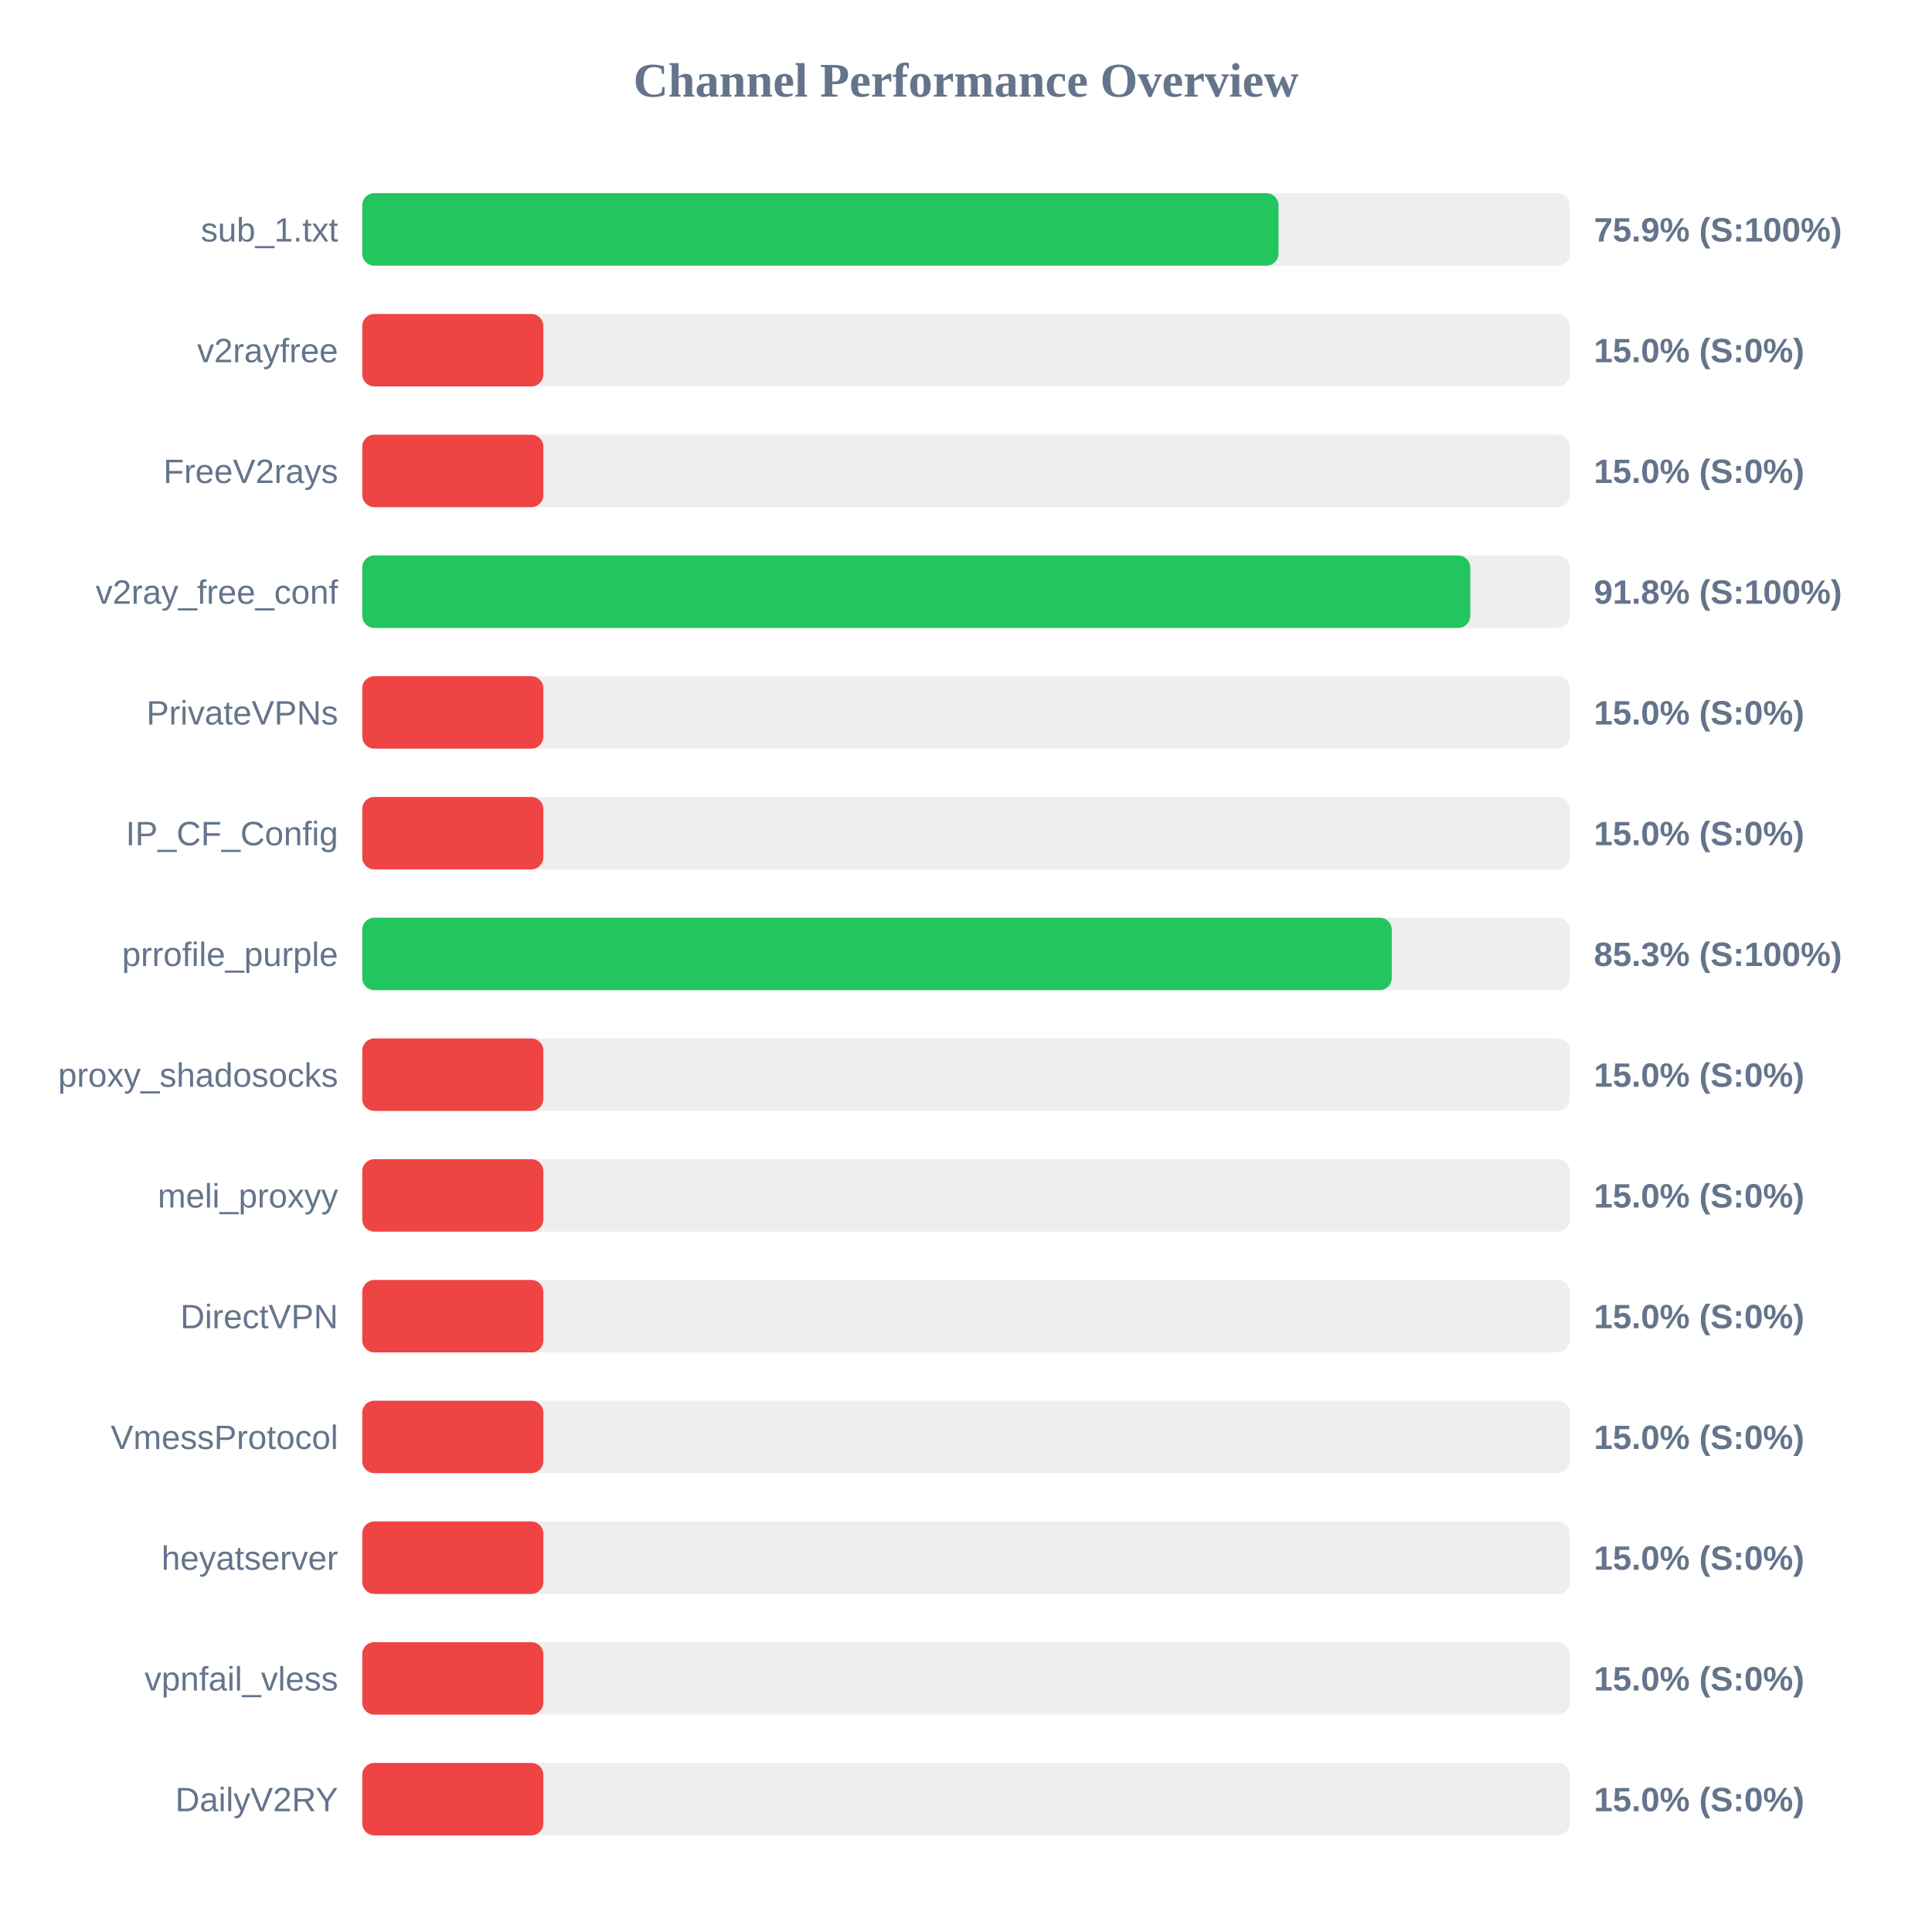
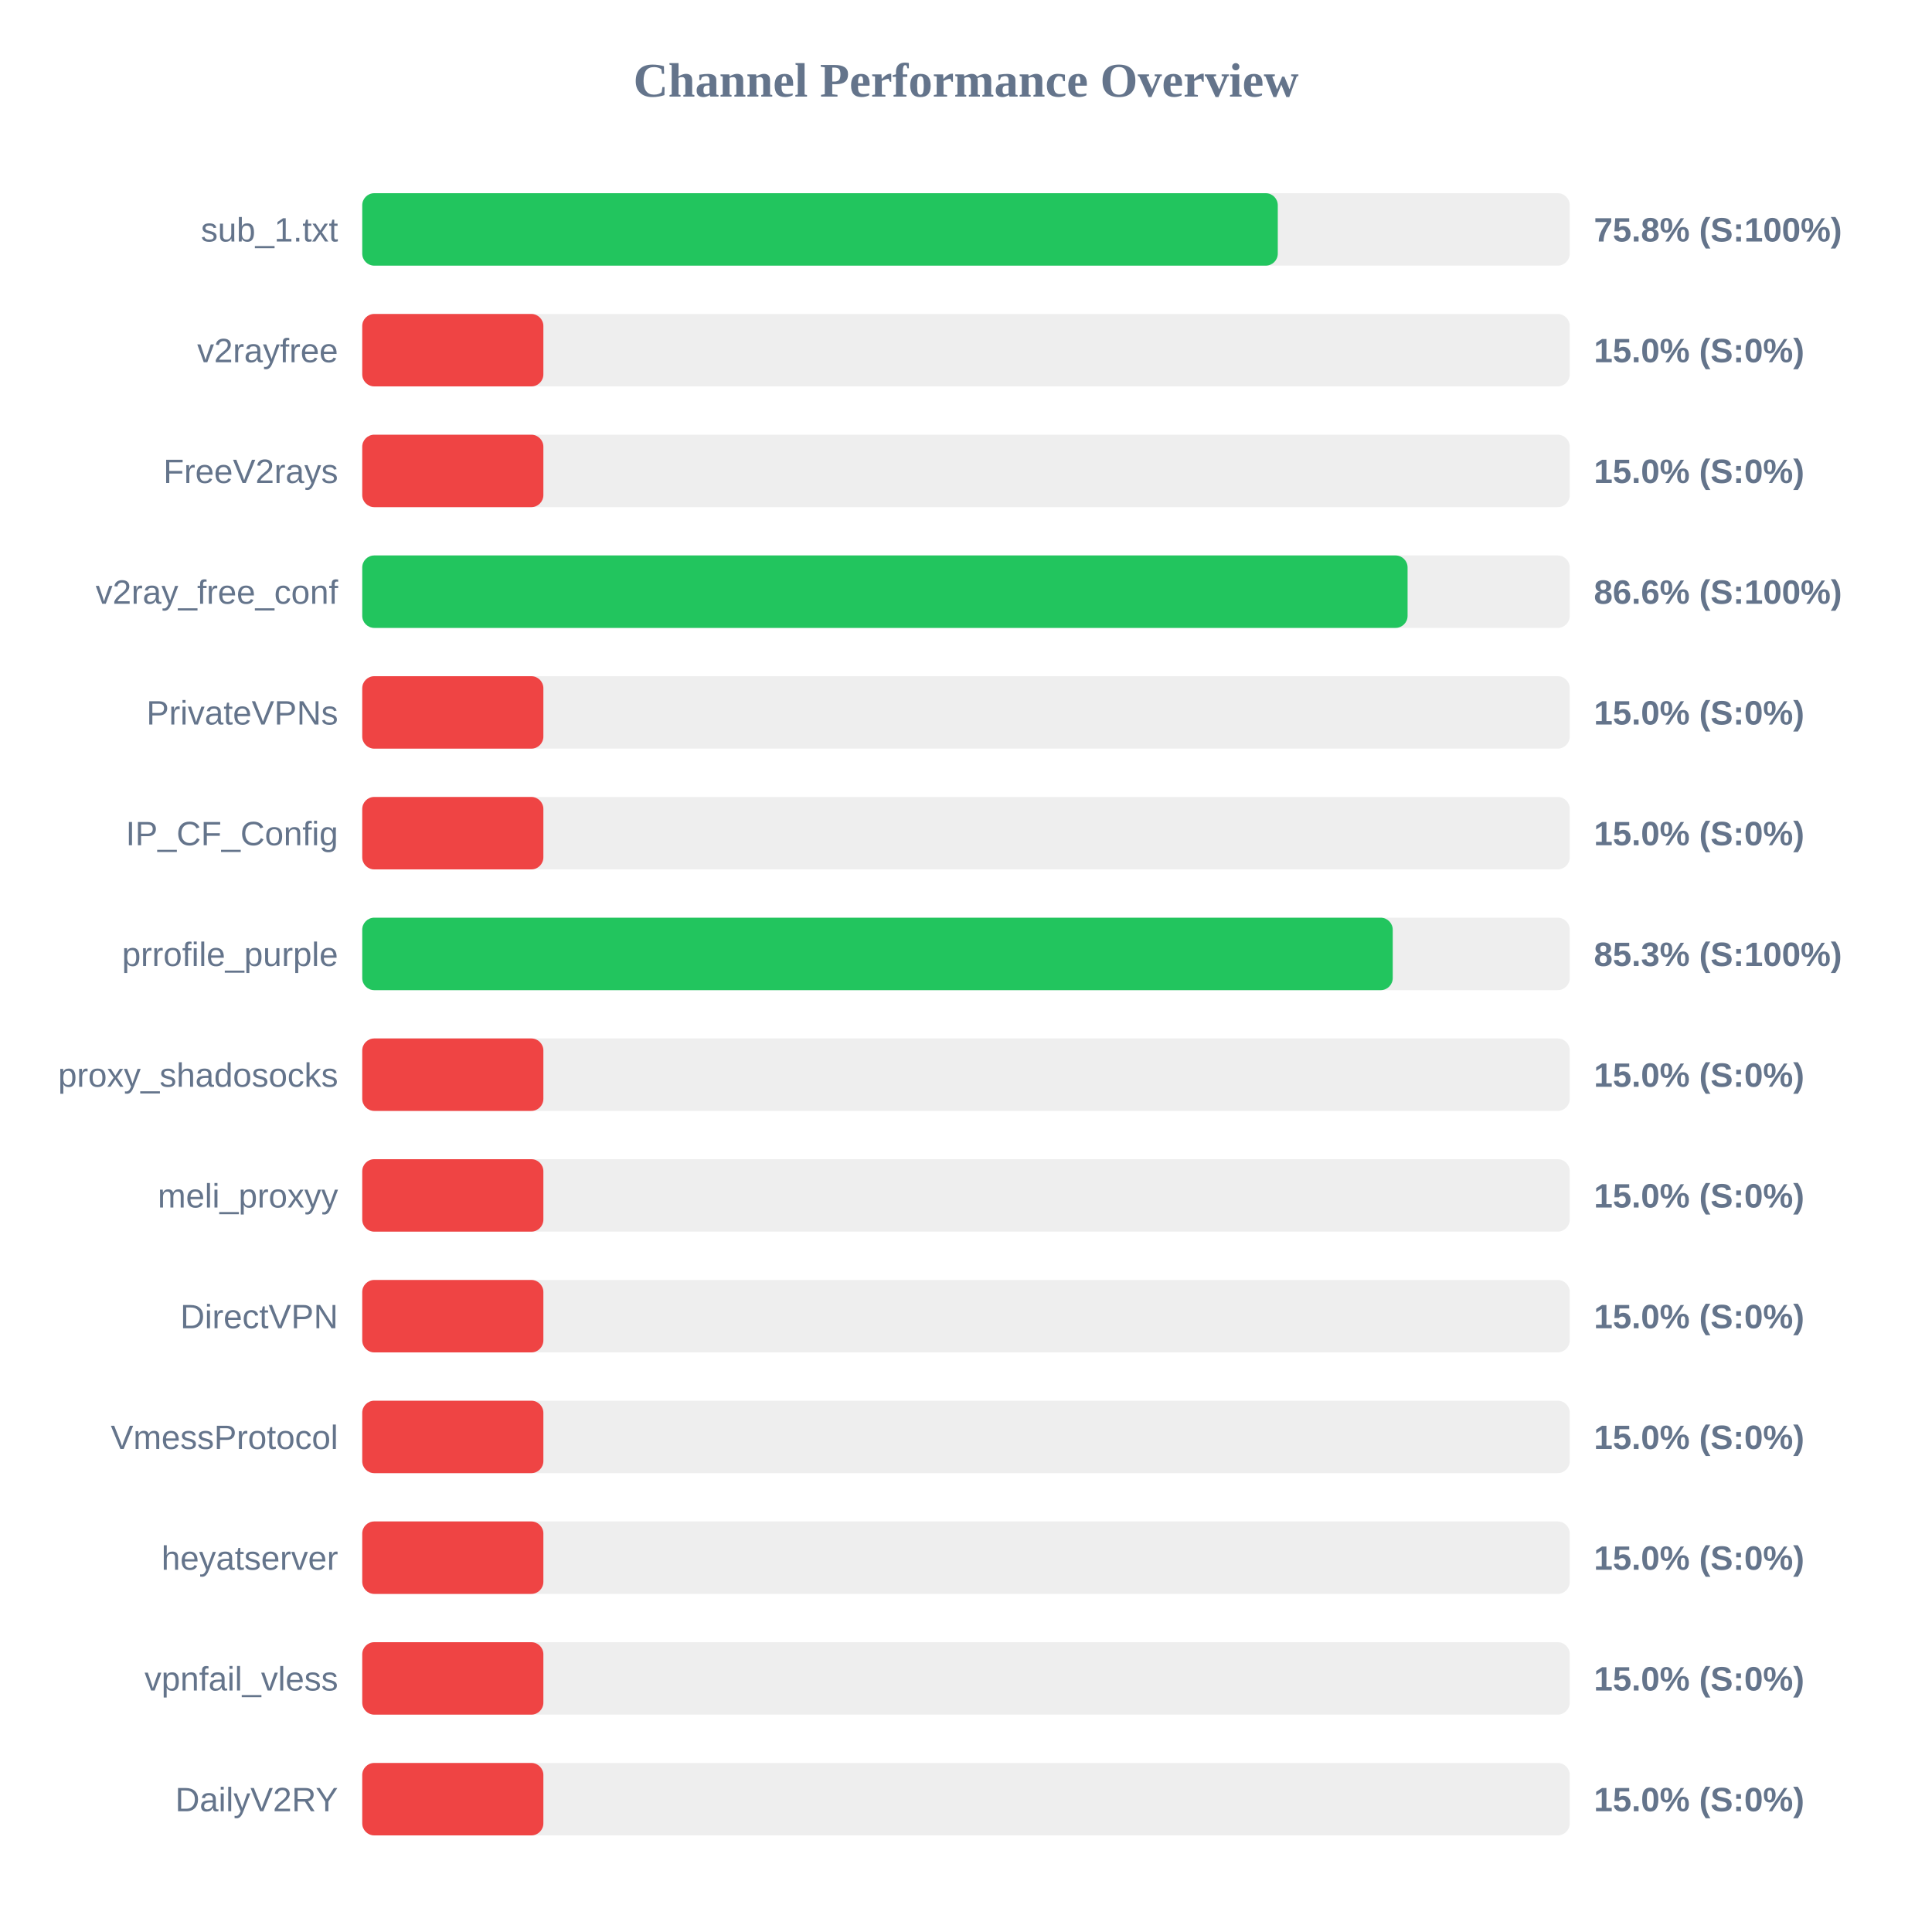
<svg xmlns="http://www.w3.org/2000/svg" width="800" height="800" version="1.1">
  <style>
        .row { font: 14px Arial; fill: #64748b; }
        .score { font: bold 14px Arial; fill: #64748b; }
    </style>
  <text x="400" y="40" text-anchor="middle" font-size="20px" font-weight="bold" fill="#64748b">Channel Performance Overview</text>
  <rect x="150" y="80" width="500" height="30" fill="#eee" rx="5" />
-   <rect x="150" y="80" width="379.4" height="30" fill="#22c55e" rx="5" />
+   <rect x="150" y="80" width="379.1" height="30" fill="#22c55e" rx="5" />
  <text x="140" y="100" text-anchor="end" class="row">sub_1.txt</text>
-   <text x="660" y="100" text-anchor="start" class="score">75.9% (S:100%)</text>
+   <text x="660" y="100" text-anchor="start" class="score">75.8% (S:100%)</text>
  <rect x="150" y="130" width="500" height="30" fill="#eee" rx="5" />
  <rect x="150" y="130" width="75.0" height="30" fill="#ef4444" rx="5" />
  <text x="140" y="150" text-anchor="end" class="row">v2rayfree</text>
  <text x="660" y="150" text-anchor="start" class="score">15.0% (S:0%)</text>
  <rect x="150" y="180" width="500" height="30" fill="#eee" rx="5" />
  <rect x="150" y="180" width="75.0" height="30" fill="#ef4444" rx="5" />
  <text x="140" y="200" text-anchor="end" class="row">FreeV2rays</text>
  <text x="660" y="200" text-anchor="start" class="score">15.0% (S:0%)</text>
  <rect x="150" y="230" width="500" height="30" fill="#eee" rx="5" />
-   <rect x="150" y="230" width="458.8" height="30" fill="#22c55e" rx="5" />
+   <rect x="150" y="230" width="432.85" height="30" fill="#22c55e" rx="5" />
  <text x="140" y="250" text-anchor="end" class="row">v2ray_free_conf</text>
-   <text x="660" y="250" text-anchor="start" class="score">91.8% (S:100%)</text>
+   <text x="660" y="250" text-anchor="start" class="score">86.6% (S:100%)</text>
  <rect x="150" y="280" width="500" height="30" fill="#eee" rx="5" />
  <rect x="150" y="280" width="75.0" height="30" fill="#ef4444" rx="5" />
  <text x="140" y="300" text-anchor="end" class="row">PrivateVPNs</text>
  <text x="660" y="300" text-anchor="start" class="score">15.0% (S:0%)</text>
  <rect x="150" y="330" width="500" height="30" fill="#eee" rx="5" />
  <rect x="150" y="330" width="75.0" height="30" fill="#ef4444" rx="5" />
  <text x="140" y="350" text-anchor="end" class="row">IP_CF_Config</text>
  <text x="660" y="350" text-anchor="start" class="score">15.0% (S:0%)</text>
  <rect x="150" y="380" width="500" height="30" fill="#eee" rx="5" />
-   <rect x="150" y="380" width="426.3" height="30" fill="#22c55e" rx="5" />
+   <rect x="150" y="380" width="426.7" height="30" fill="#22c55e" rx="5" />
  <text x="140" y="400" text-anchor="end" class="row">prrofile_purple</text>
  <text x="660" y="400" text-anchor="start" class="score">85.3% (S:100%)</text>
  <rect x="150" y="430" width="500" height="30" fill="#eee" rx="5" />
  <rect x="150" y="430" width="75.0" height="30" fill="#ef4444" rx="5" />
  <text x="140" y="450" text-anchor="end" class="row">proxy_shadosocks</text>
  <text x="660" y="450" text-anchor="start" class="score">15.0% (S:0%)</text>
  <rect x="150" y="480" width="500" height="30" fill="#eee" rx="5" />
  <rect x="150" y="480" width="75.0" height="30" fill="#ef4444" rx="5" />
  <text x="140" y="500" text-anchor="end" class="row">meli_proxyy</text>
  <text x="660" y="500" text-anchor="start" class="score">15.0% (S:0%)</text>
  <rect x="150" y="530" width="500" height="30" fill="#eee" rx="5" />
  <rect x="150" y="530" width="75.0" height="30" fill="#ef4444" rx="5" />
  <text x="140" y="550" text-anchor="end" class="row">DirectVPN</text>
  <text x="660" y="550" text-anchor="start" class="score">15.0% (S:0%)</text>
  <rect x="150" y="580" width="500" height="30" fill="#eee" rx="5" />
  <rect x="150" y="580" width="75.0" height="30" fill="#ef4444" rx="5" />
  <text x="140" y="600" text-anchor="end" class="row">VmessProtocol</text>
  <text x="660" y="600" text-anchor="start" class="score">15.0% (S:0%)</text>
  <rect x="150" y="630" width="500" height="30" fill="#eee" rx="5" />
  <rect x="150" y="630" width="75.0" height="30" fill="#ef4444" rx="5" />
  <text x="140" y="650" text-anchor="end" class="row">heyatserver</text>
  <text x="660" y="650" text-anchor="start" class="score">15.0% (S:0%)</text>
  <rect x="150" y="680" width="500" height="30" fill="#eee" rx="5" />
  <rect x="150" y="680" width="75.0" height="30" fill="#ef4444" rx="5" />
  <text x="140" y="700" text-anchor="end" class="row">vpnfail_vless</text>
  <text x="660" y="700" text-anchor="start" class="score">15.0% (S:0%)</text>
  <rect x="150" y="730" width="500" height="30" fill="#eee" rx="5" />
  <rect x="150" y="730" width="75.0" height="30" fill="#ef4444" rx="5" />
  <text x="140" y="750" text-anchor="end" class="row">DailyV2RY</text>
  <text x="660" y="750" text-anchor="start" class="score">15.0% (S:0%)</text>
</svg>
